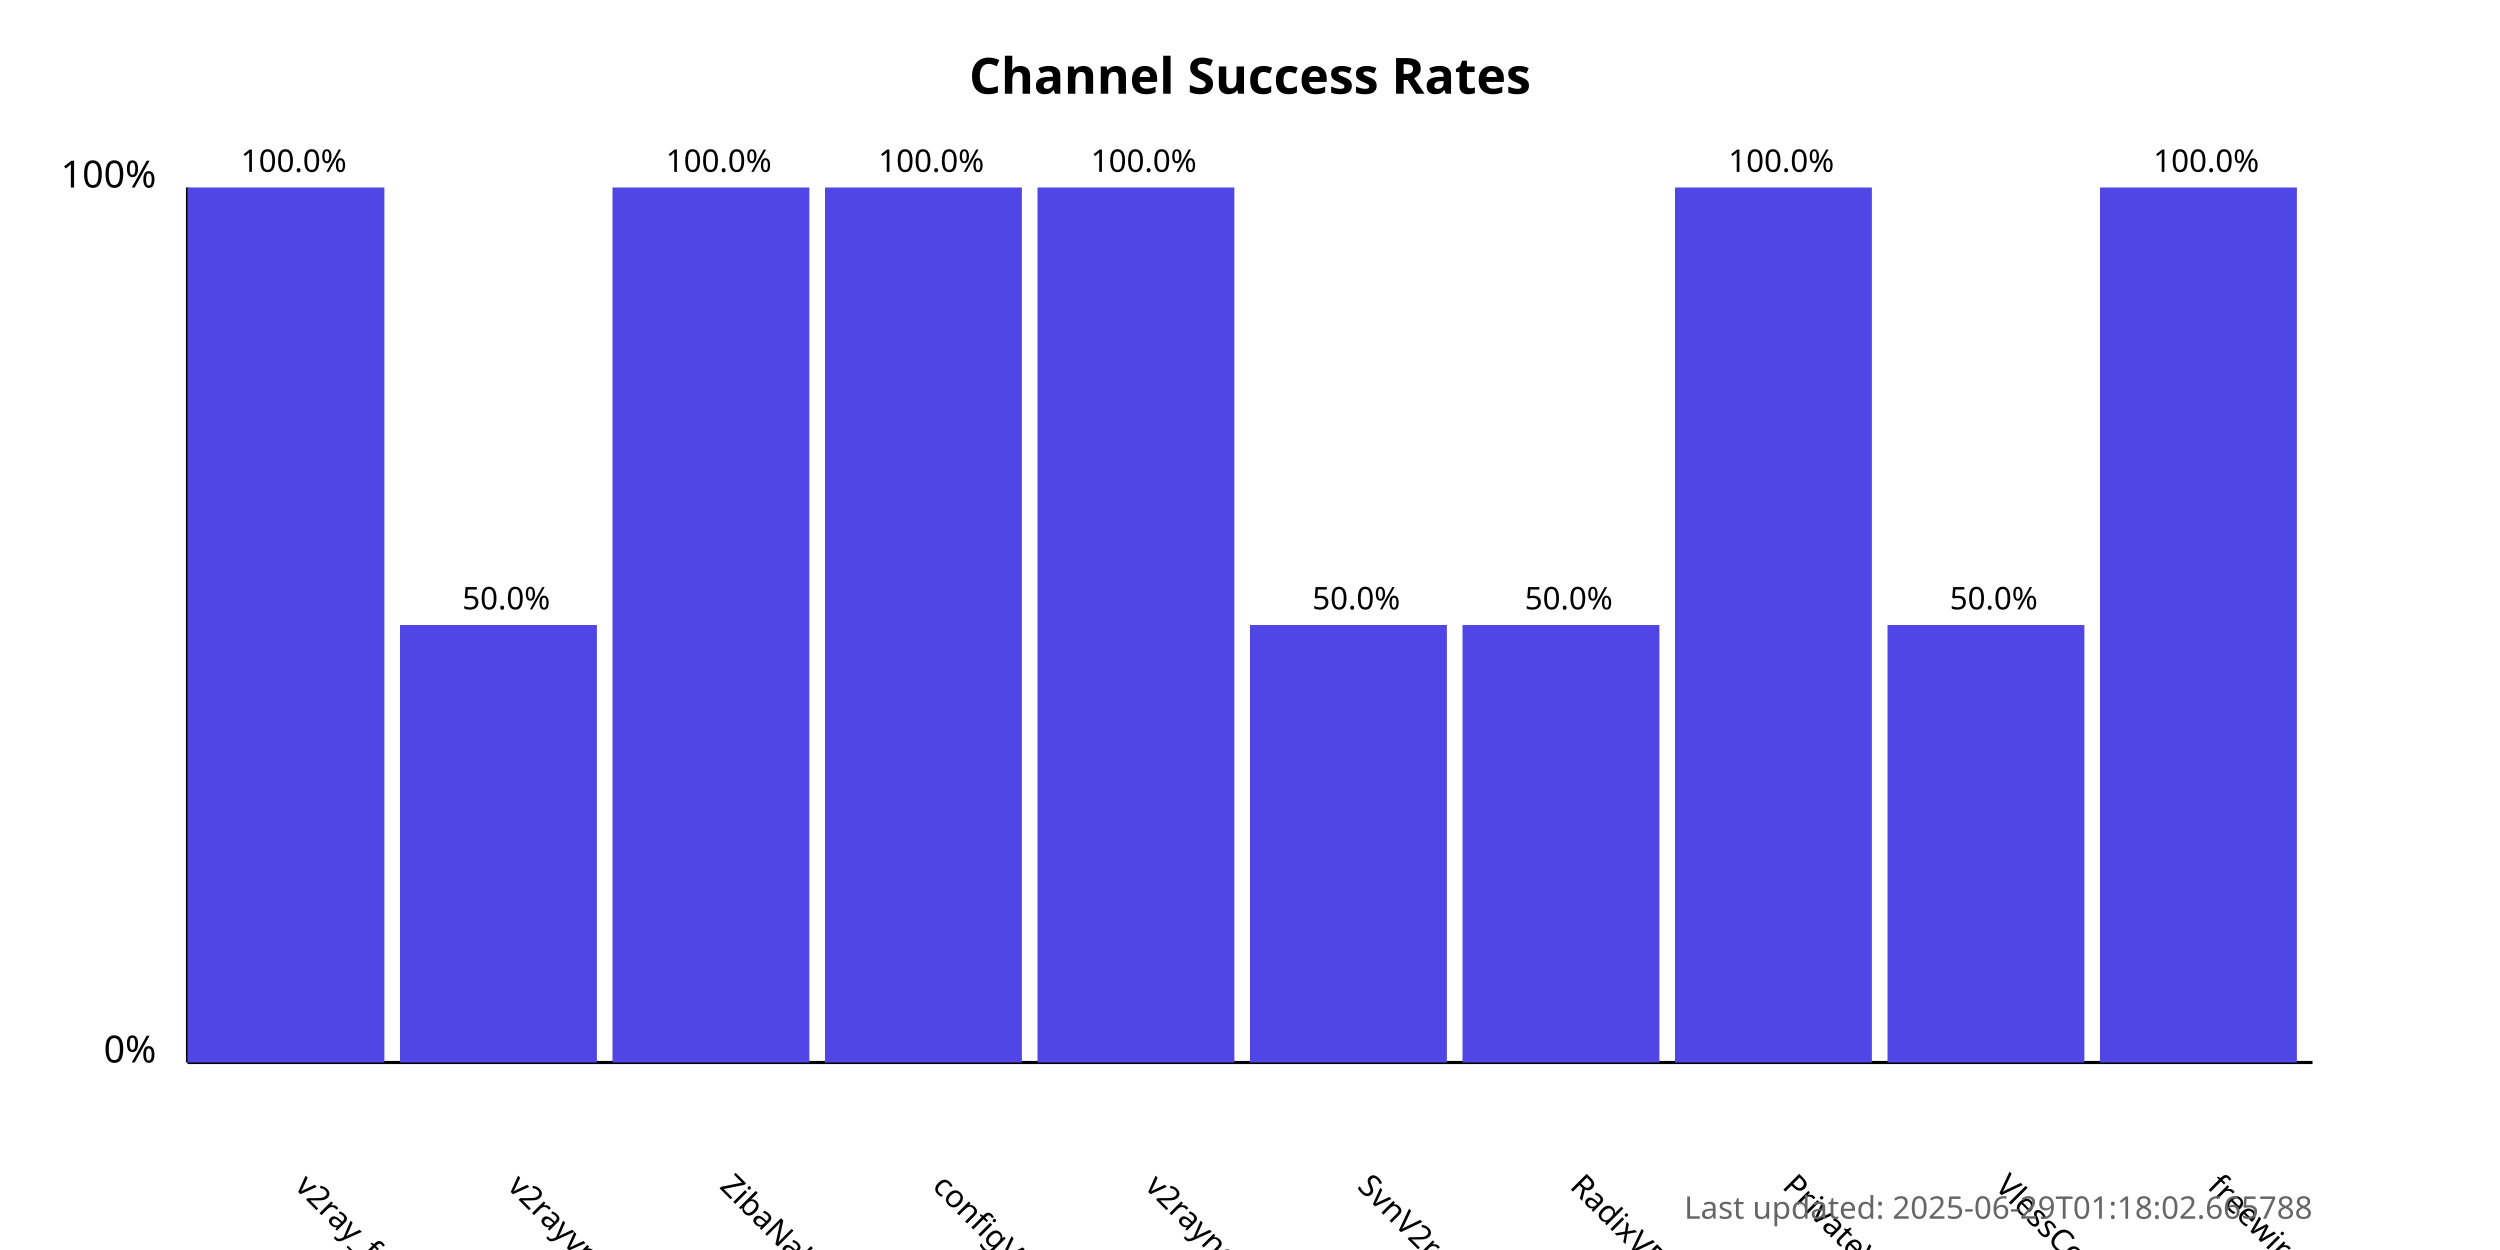
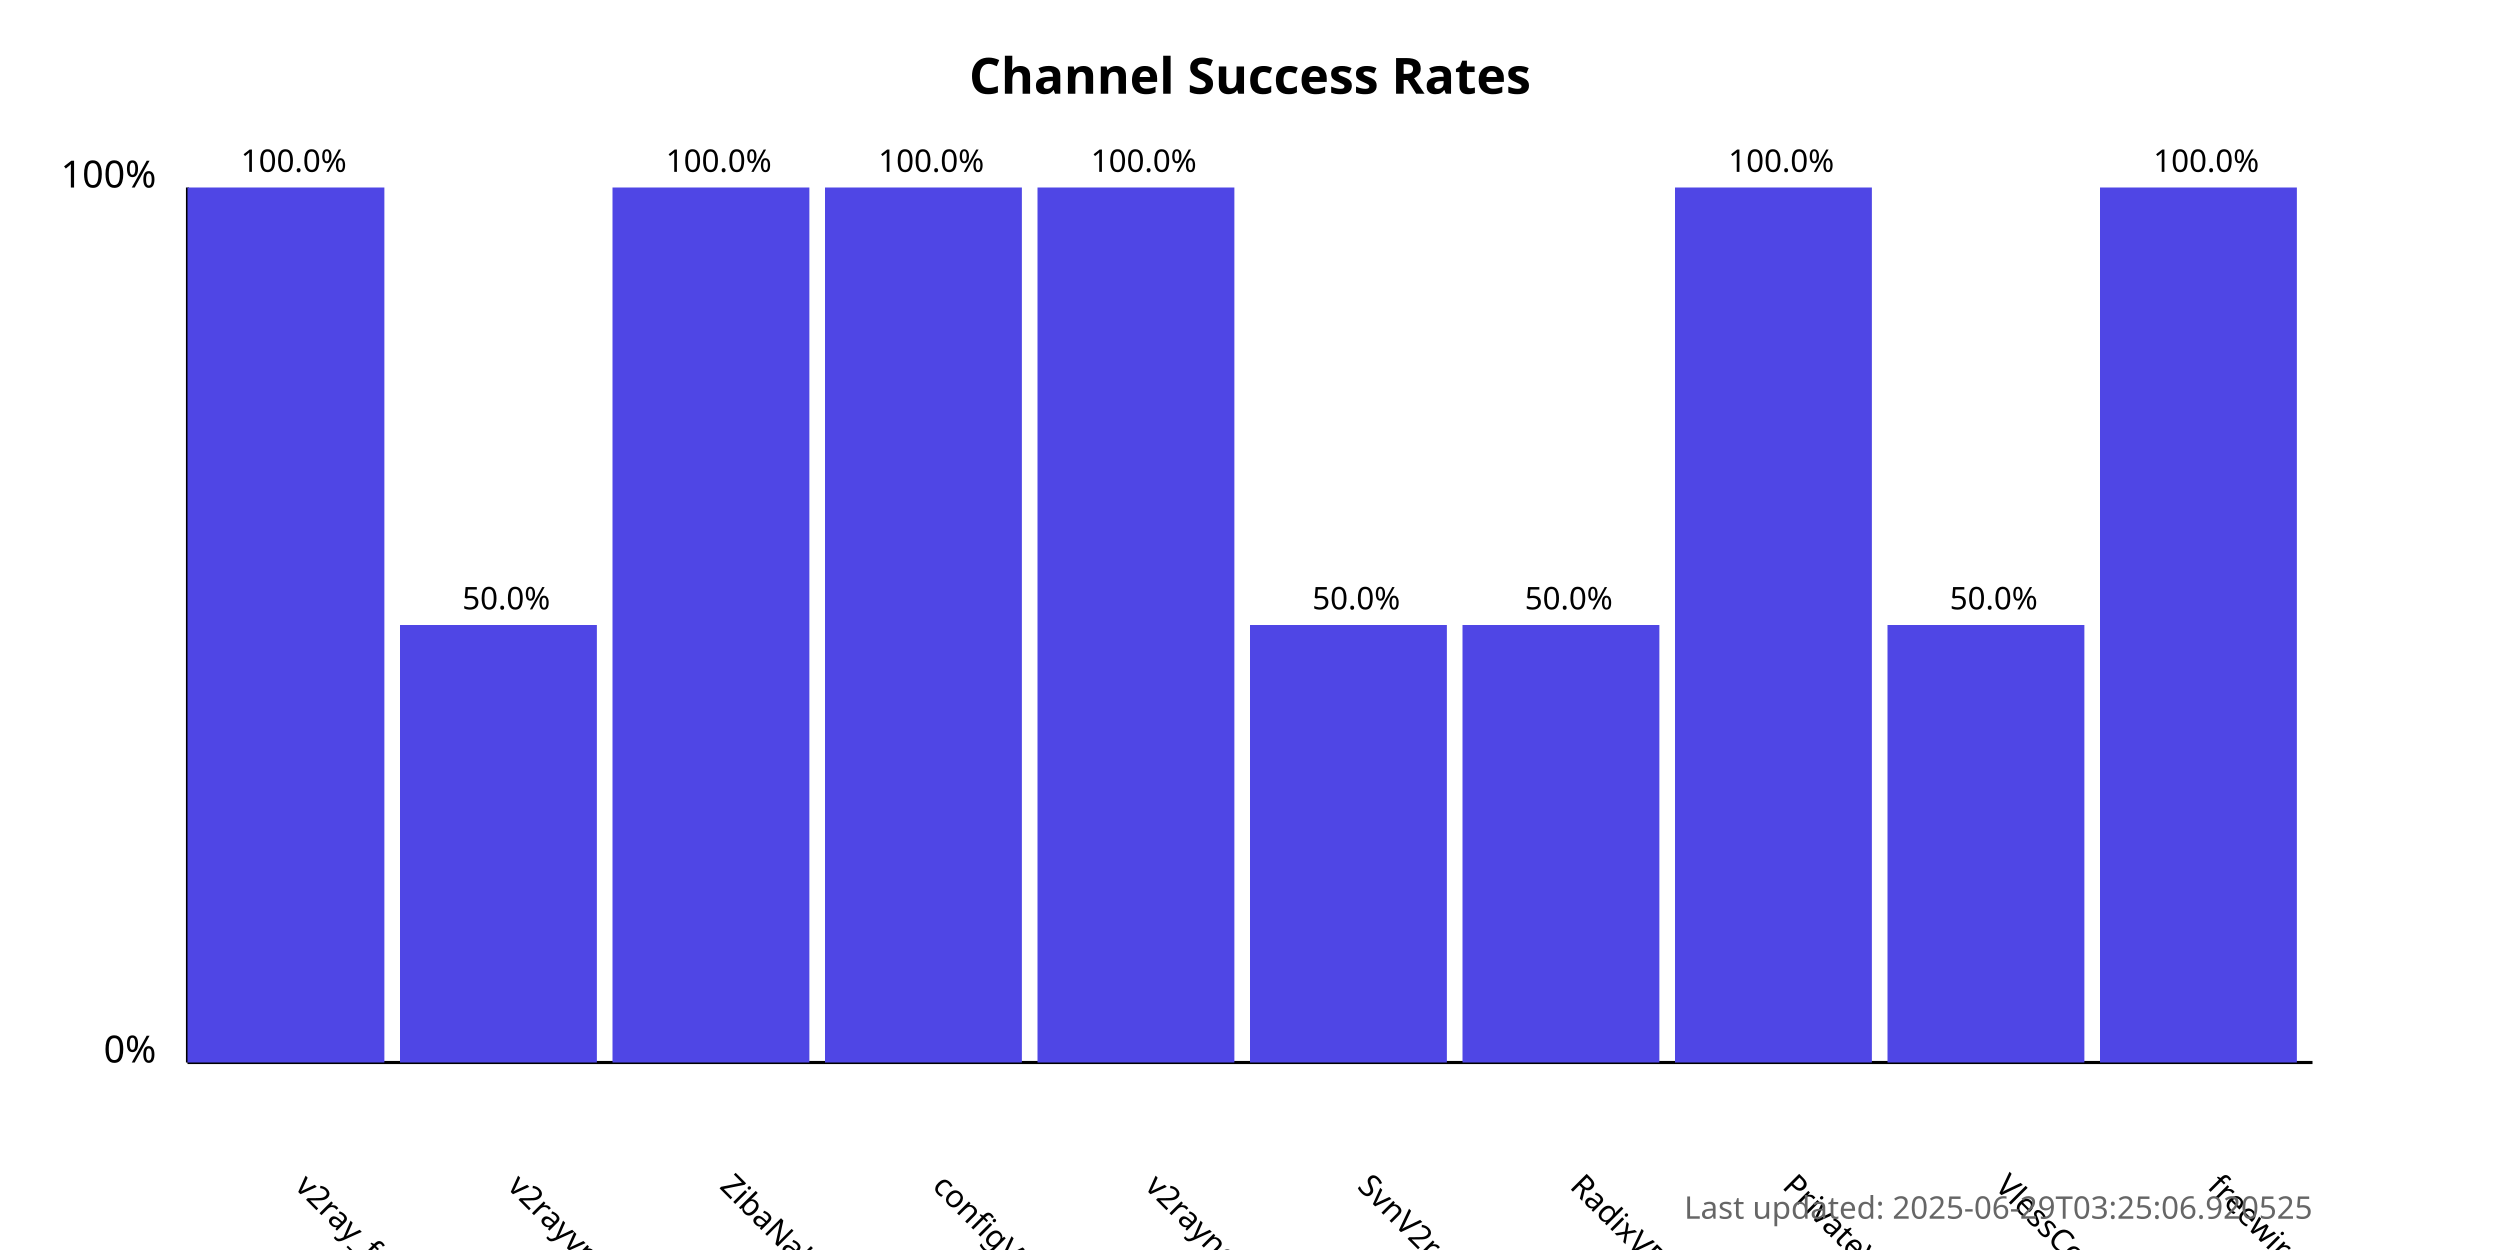
<svg xmlns="http://www.w3.org/2000/svg" width="800" height="400">
  <style>
            .chart-title { font: bold 16px sans-serif; }
            .axis-label { font: 12px sans-serif; }
            .tick-label { font: 10px sans-serif; }
            .bar { fill: #4f46e5; }
            .bar:hover { fill: #6366f1; }
            .timestamp { font: 10px sans-serif; fill: #666; }
        </style>
  <text x="400.0" y="30" text-anchor="middle" class="chart-title">
            Channel Success Rates
        </text>
  <line x1="60" y1="340" x2="60" y2="60" stroke="black" stroke-width="1" />
  <line x1="60" y1="340" x2="740" y2="340" stroke="black" stroke-width="1" />
  <text x="50" y="340" text-anchor="end" class="axis-label">0%</text>
  <text x="50" y="60" text-anchor="end" class="axis-label">100%</text>
  <g>
    <rect x="60" y="60.0" width="63.0" height="280.0" class="bar" />
    <text x="94.0" y="380" transform="rotate(45, 94.0, 380)" text-anchor="start" class="tick-label">
                v2ray_free_conf
            </text>
    <text x="94.0" y="55.0" text-anchor="middle" class="tick-label">
                100.0%
            </text>
  </g>
  <g>
    <rect x="128.0" y="200.0" width="63.0" height="140.0" class="bar" />
    <text x="162.0" y="380" transform="rotate(45, 162.0, 380)" text-anchor="start" class="tick-label">
                v2rayvpno
            </text>
    <text x="162.0" y="195.0" text-anchor="middle" class="tick-label">
                50.0%
            </text>
  </g>
  <g>
    <rect x="196.0" y="60.0" width="63.0" height="280.0" class="bar" />
    <text x="230.0" y="380" transform="rotate(45, 230.0, 380)" text-anchor="start" class="tick-label">
                ZibaNabz
            </text>
    <text x="230.0" y="55.0" text-anchor="middle" class="tick-label">
                100.0%
            </text>
  </g>
  <g>
    <rect x="264.0" y="60.0" width="63.0" height="280.0" class="bar" />
    <text x="298.0" y="380" transform="rotate(45, 298.0, 380)" text-anchor="start" class="tick-label">
                configV2rayForFree
            </text>
    <text x="298.0" y="55.0" text-anchor="middle" class="tick-label">
                100.0%
            </text>
  </g>
  <g>
    <rect x="332.0" y="60.0" width="63.0" height="280.0" class="bar" />
    <text x="366.0" y="380" transform="rotate(45, 366.0, 380)" text-anchor="start" class="tick-label">
                v2rayngvpn
            </text>
    <text x="366.0" y="55.0" text-anchor="middle" class="tick-label">
                100.0%
            </text>
  </g>
  <g>
    <rect x="400.0" y="200.0" width="63.0" height="140.0" class="bar" />
    <text x="434.0" y="380" transform="rotate(45, 434.0, 380)" text-anchor="start" class="tick-label">
                SvnV2ray
            </text>
    <text x="434.0" y="195.0" text-anchor="middle" class="tick-label">
                50.0%
            </text>
  </g>
  <g>
    <rect x="468.0" y="200.0" width="63.0" height="140.0" class="bar" />
    <text x="502.0" y="380" transform="rotate(45, 502.0, 380)" text-anchor="start" class="tick-label">
                RadixVPN
            </text>
    <text x="502.0" y="195.0" text-anchor="middle" class="tick-label">
                50.0%
            </text>
  </g>
  <g>
    <rect x="536.0" y="60.0" width="63.0" height="280.0" class="bar" />
    <text x="570.0" y="380" transform="rotate(45, 570.0, 380)" text-anchor="start" class="tick-label">
                PrivateVPNs
            </text>
    <text x="570.0" y="55.0" text-anchor="middle" class="tick-label">
                100.0%
            </text>
  </g>
  <g>
    <rect x="604.0" y="200.0" width="63.0" height="140.0" class="bar" />
    <text x="638.0" y="380" transform="rotate(45, 638.0, 380)" text-anchor="start" class="tick-label">
                VlessConfig
            </text>
    <text x="638.0" y="195.0" text-anchor="middle" class="tick-label">
                50.0%
            </text>
  </g>
  <g>
    <rect x="672.0" y="60.0" width="63.0" height="280.0" class="bar" />
    <text x="706.0" y="380" transform="rotate(45, 706.0, 380)" text-anchor="start" class="tick-label">
                freewireguard
            </text>
    <text x="706.0" y="55.0" text-anchor="middle" class="tick-label">
                100.0%
            </text>
  </g>
  <text x="740" y="390" text-anchor="end" class="timestamp">
-             Last updated: 2025-06-29T01:18:02.665788
+             Last updated: 2025-06-29T03:25:06.920525
        </text>
</svg>
